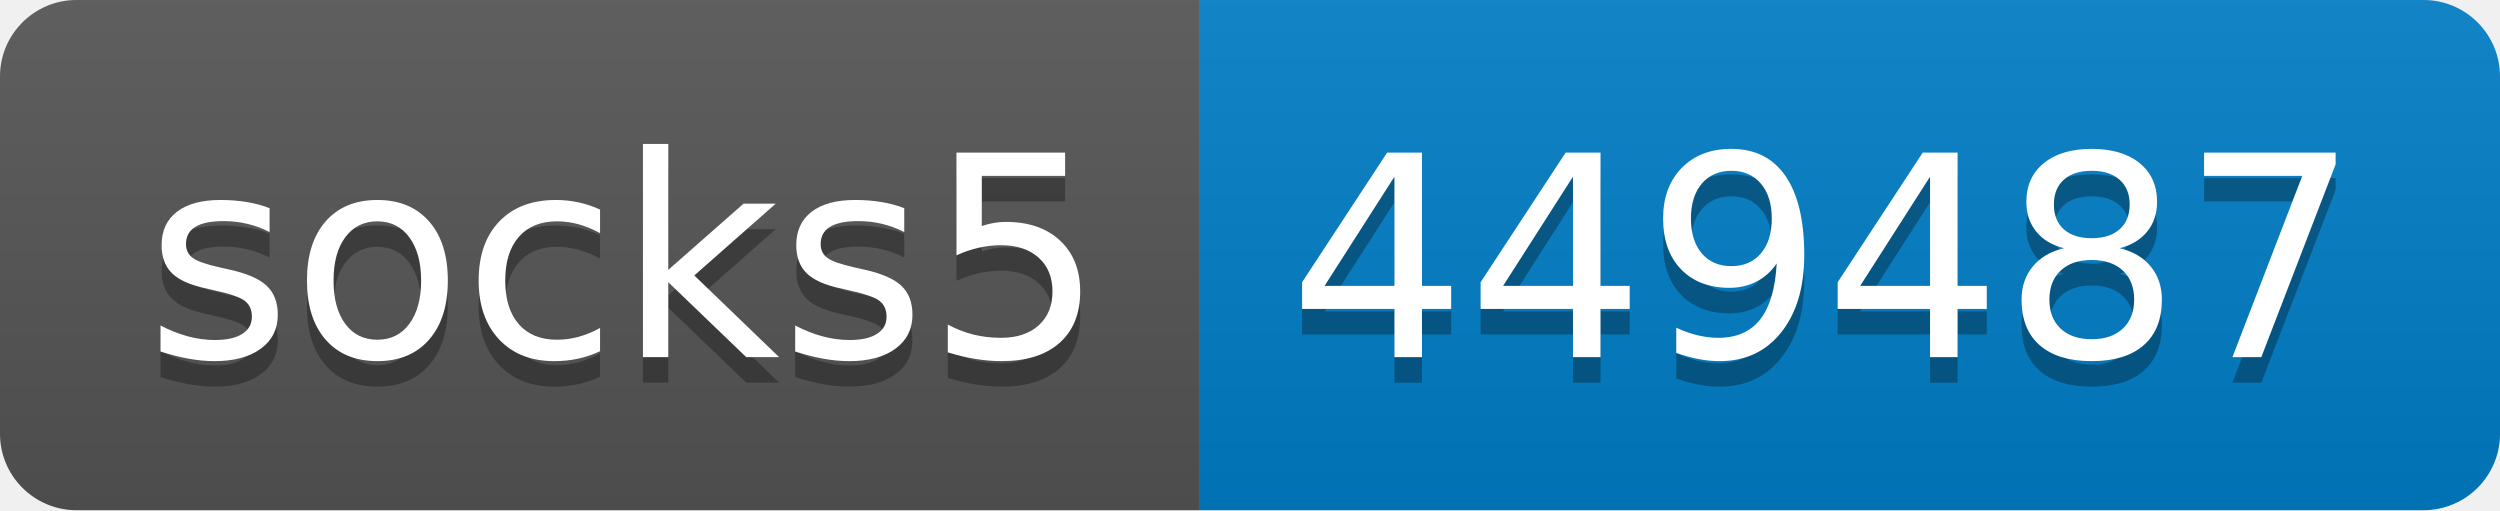
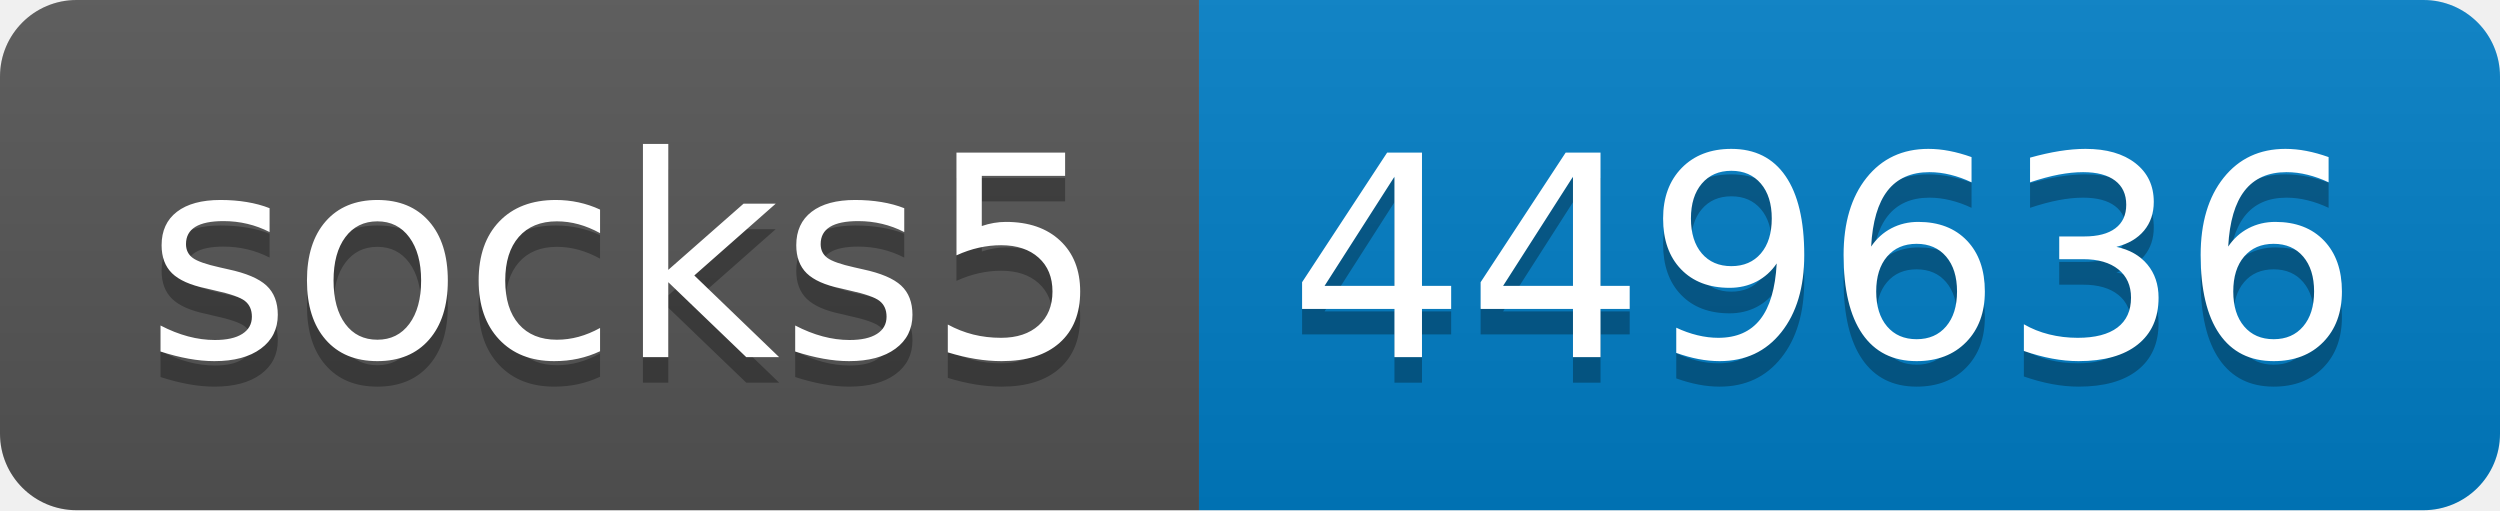
- <svg xmlns="http://www.w3.org/2000/svg" width="98" height="20" role="img" aria-label="socks5: 449487">
+ <svg xmlns="http://www.w3.org/2000/svg" width="98" height="20" role="img" aria-label="socks5: 449636">
  <linearGradient id="s" x2="0" y2="100%">
    <stop offset="0" stop-color="#bbb" stop-opacity=".1" />
    <stop offset="1" stop-opacity=".1" />
  </linearGradient>
  <clipPath id="r">
    <rect width="98" height="20" rx="3" fill="#fff" />
  </clipPath>
  <g clip-path="url(#r)">
    <rect width="47" height="20" fill="#555" />
    <rect x="47" width="51" height="20" fill="#007ec6" />
    <rect width="98" height="20" fill="url(#s)" />
  </g>
  <g fill="#fff" text-anchor="middle" font-family="Verdana,Geneva,DejaVu Sans,sans-serif" text-rendering="geometricPrecision" font-size="110">
    <text aria-hidden="true" x="245" y="150" fill="#010101" fill-opacity=".3" transform="scale(.1)" textLength="370">socks5</text>
    <text x="245" y="140" transform="scale(.1)" fill="#fff" textLength="370">socks5</text>
-     <text aria-hidden="true" x="715" y="150" fill="#010101" fill-opacity=".3" transform="scale(.1)" textLength="410">449487</text>
-     <text x="715" y="140" transform="scale(.1)" fill="#fff" textLength="410">449487</text>
+     <text aria-hidden="true" x="715" y="150" fill="#010101" fill-opacity=".3" transform="scale(.1)" textLength="410">449636</text>
+     <text x="715" y="140" transform="scale(.1)" fill="#fff" textLength="410">449636</text>
  </g>
</svg>
